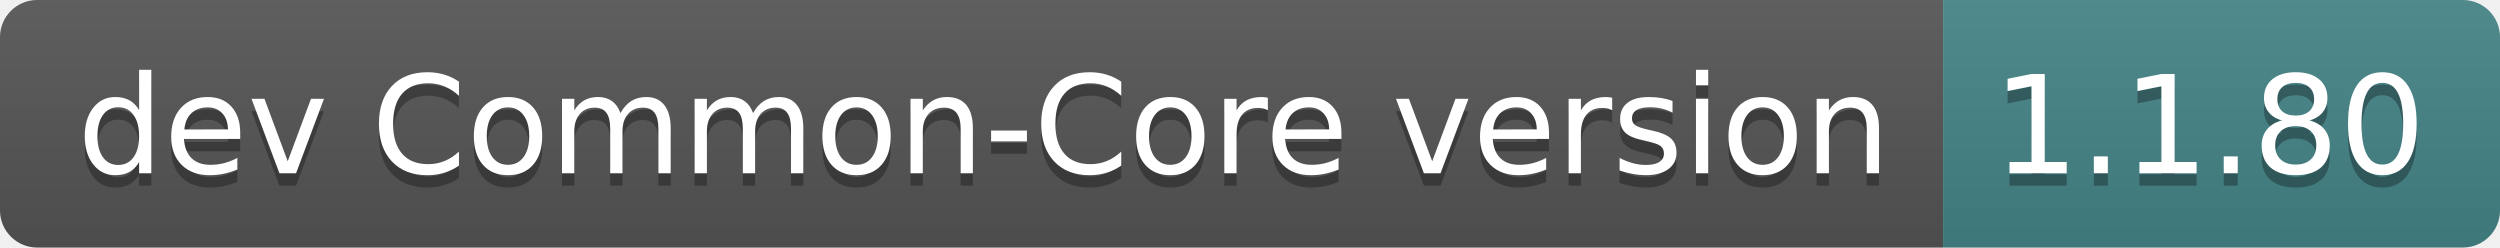
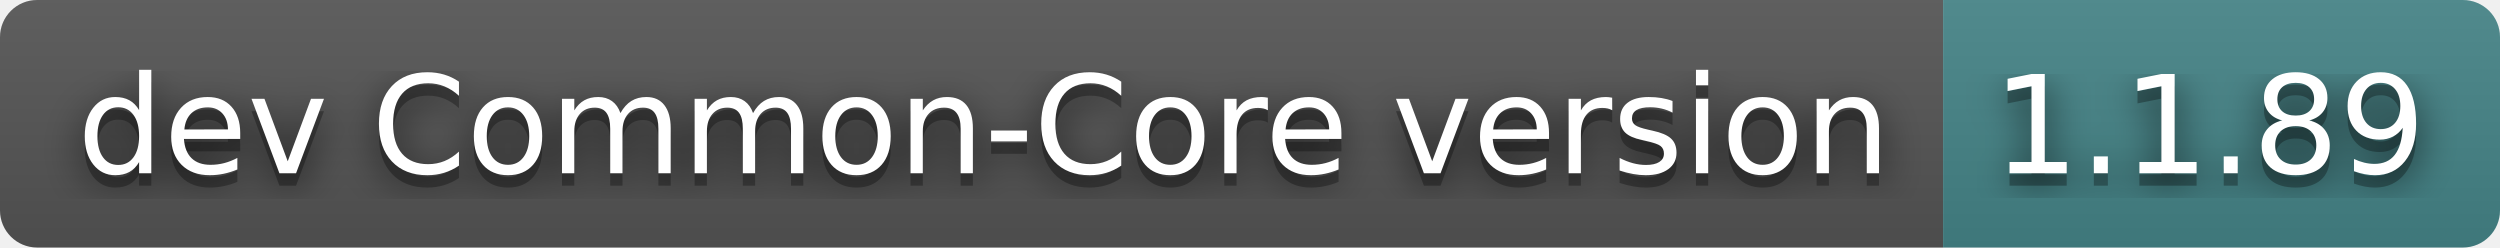
- <svg xmlns="http://www.w3.org/2000/svg" width="202" height="20" role="img" aria-label="dev Common-Core version: 1.1.80">
+ <svg xmlns="http://www.w3.org/2000/svg" width="202" height="20" role="img" aria-label="dev Common-Core version: 1.1.89">
+   <filter id="blur">
+     <feGaussianBlur in="SourceGraphic" stdDeviation="16" />
+   </filter>
  <linearGradient id="s" x2="0" y2="100%">
    <stop offset="0" stop-color="#bbb" stop-opacity=".1" />
    <stop offset="1" stop-opacity=".1" />
  </linearGradient>
  <clipPath id="r">
    <rect width="202" height="20" rx="3" fill="#fff" />
  </clipPath>
  <g clip-path="url(#r)">
    <rect width="157" height="20" fill="#555" />
    <rect x="157" width="45" height="20" fill="#458588" />
    <rect width="202" height="20" fill="url(#s)" />
  </g>
  <g fill="#fff" text-anchor="middle" font-family="Verdana,Geneva,DejaVu Sans,sans-serif" text-rendering="geometricPrecision" font-size="110">
+     <text aria-hidden="true" x="795" y="150" fill="#010101" fill-opacity=".80" filter="url(#blur)" transform="scale(.1)" textLength="1470">dev Common-Core version</text>
    <text aria-hidden="true" x="795" y="150" fill="#010101" fill-opacity=".3" transform="scale(.1)" textLength="1470">dev Common-Core version</text>
    <text x="795" y="140" transform="scale(.1)" fill="#fff" textLength="1470">dev Common-Core version</text>
-     <text aria-hidden="true" x="1785" y="150" fill="#010101" fill-opacity=".3" transform="scale(.1)" textLength="350">1.1.80</text>
-     <text x="1785" y="140" transform="scale(.1)" fill="#fff" textLength="350">1.1.80</text>
+     <text aria-hidden="true" x="1785" y="150" fill="#010101" fill-opacity=".80" filter="url(#blur)" transform="scale(.1)" textLength="350">1.1.89</text>
+     <text aria-hidden="true" x="1785" y="150" fill="#010101" fill-opacity=".3" transform="scale(.1)" textLength="350">1.1.89</text>
+     <text x="1785" y="140" transform="scale(.1)" fill="#fff" textLength="350">1.1.89</text>
  </g>
</svg>
